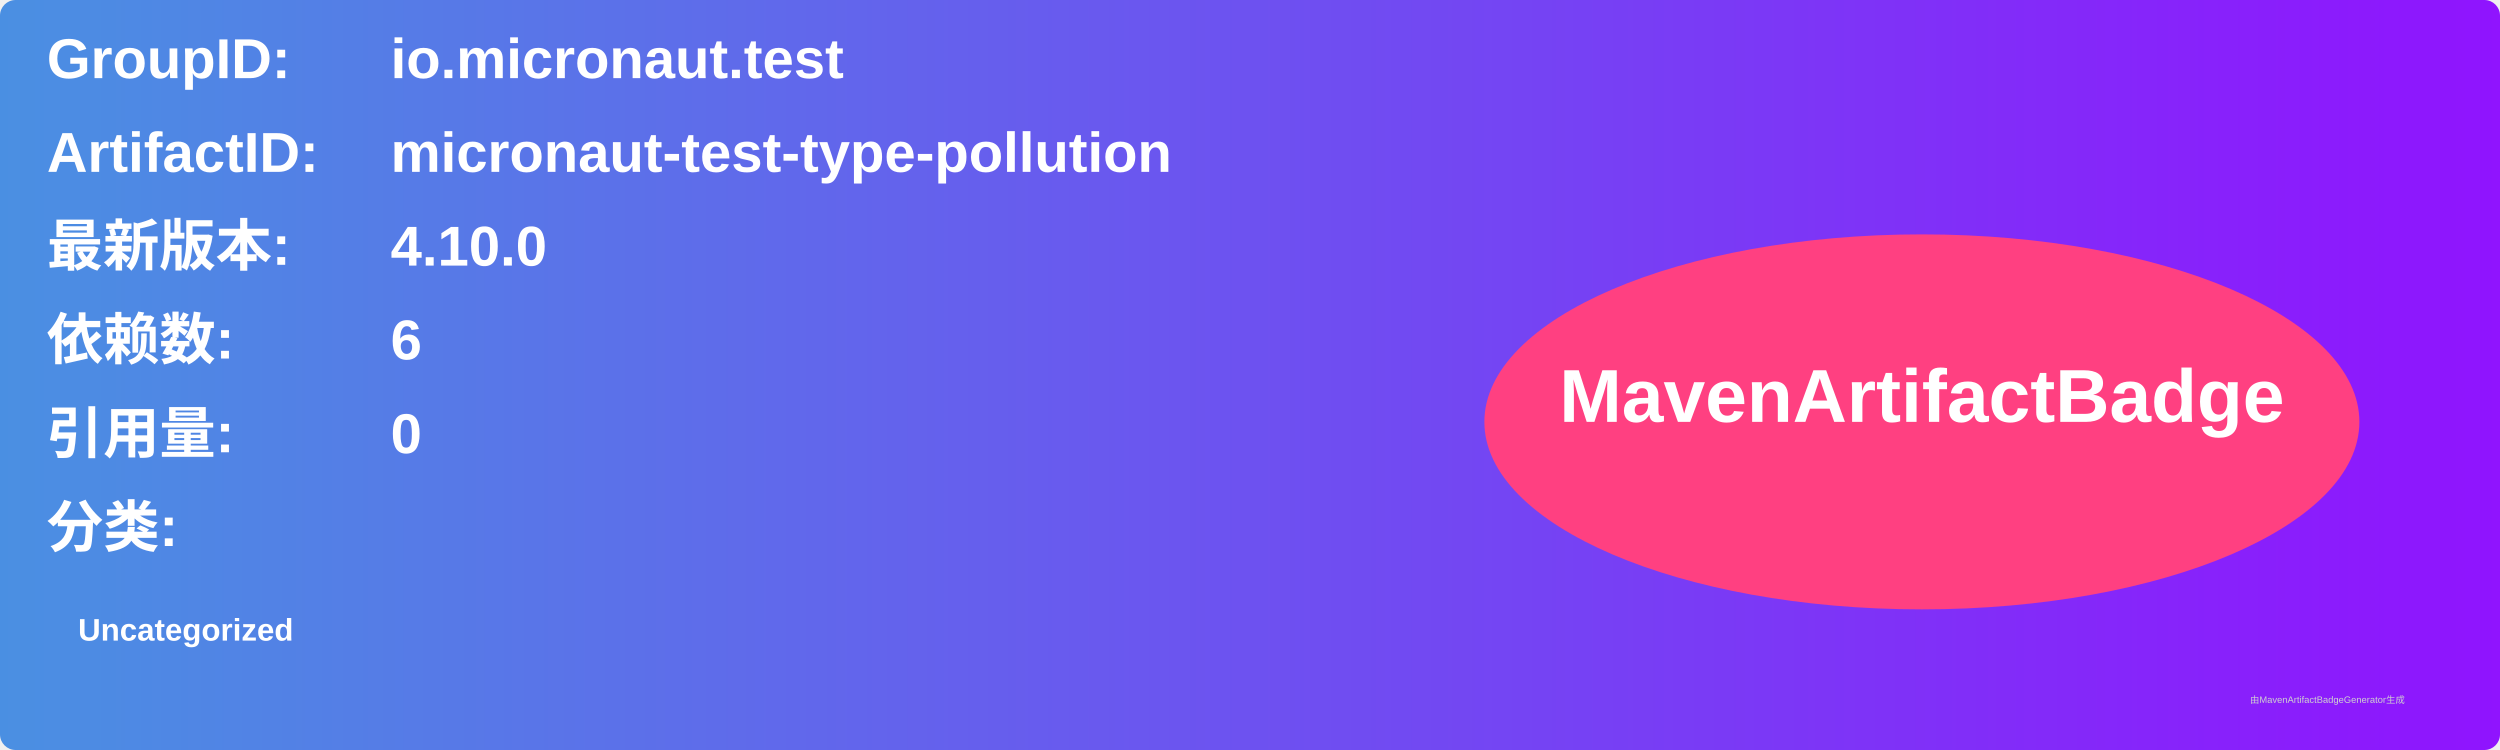
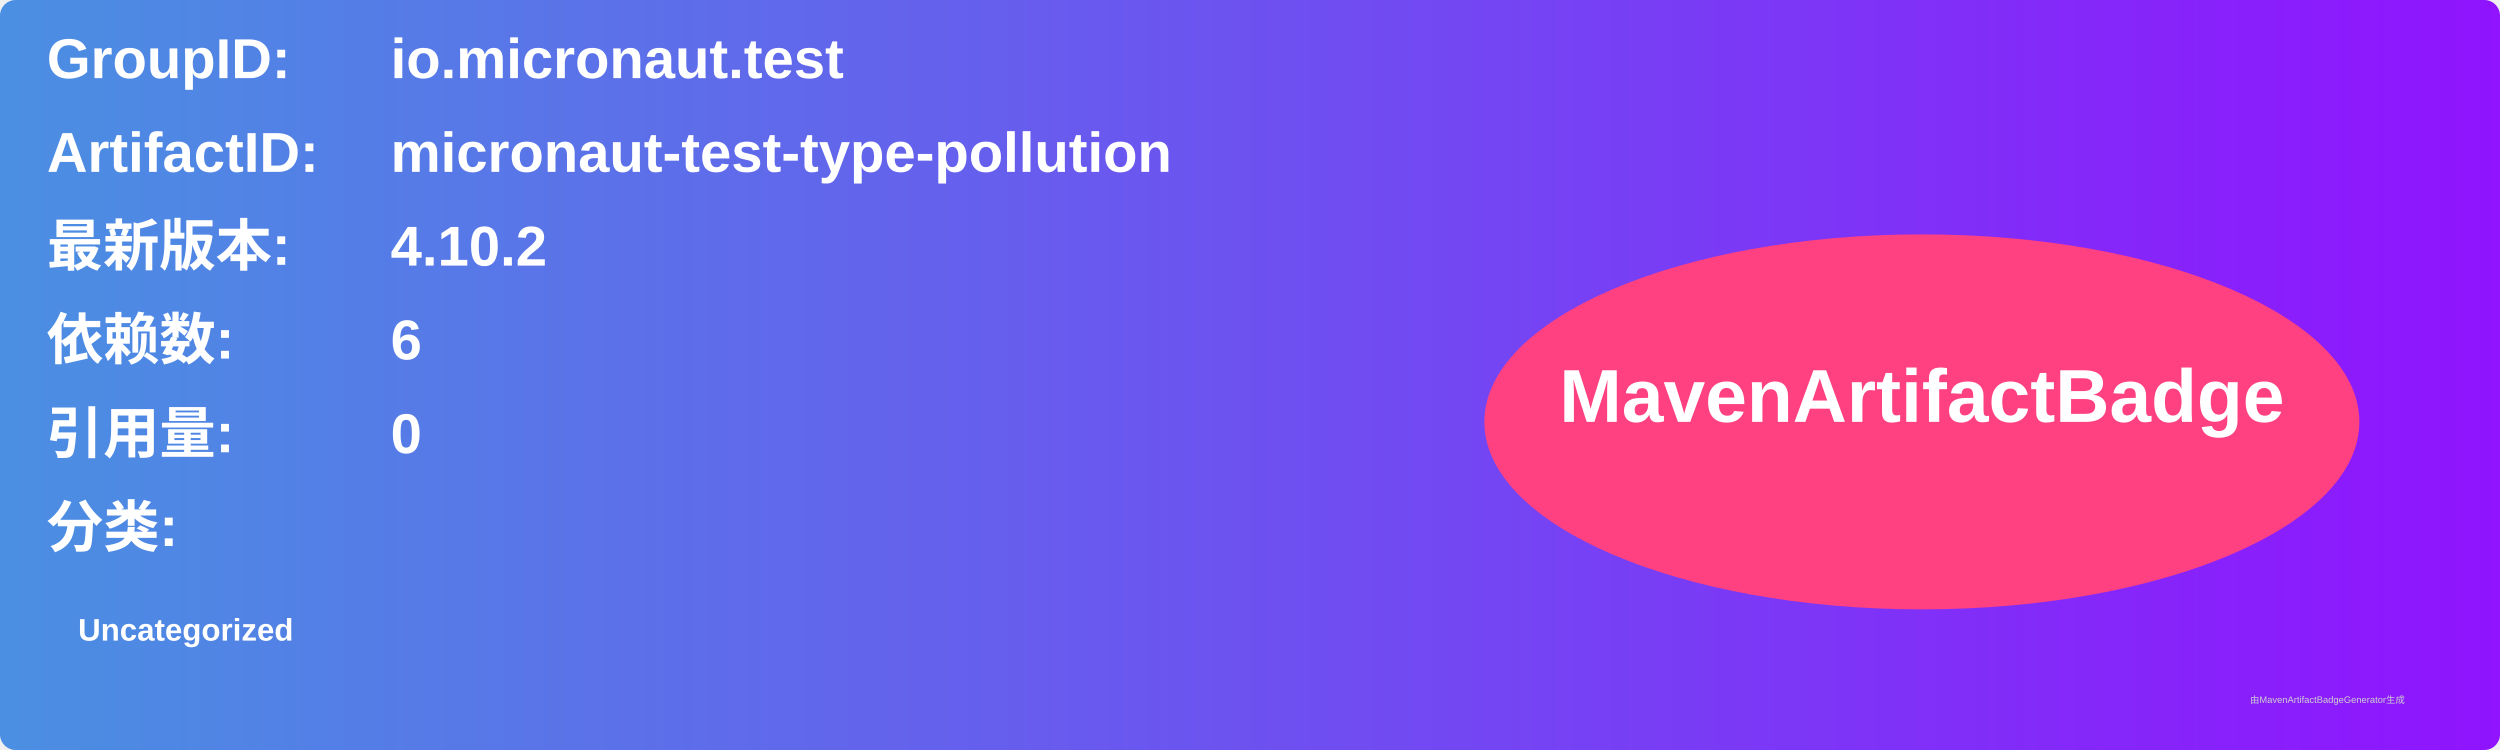
<svg xmlns="http://www.w3.org/2000/svg" width="800" height="240" viewBox="0 0 800 240">
  <linearGradient id="grad" x1="0%" y1="0%" x2="100%" y2="0%">
    <stop offset="0%" stop-color="#4a90e2" />
    <stop offset="100%" stop-color="#9013fe" />
  </linearGradient>
  <rect width="100%" height="100%" rx="5" ry="5" fill="url(#grad)" />
  <g transform="translate(15, 15)">
    <text x="0" y="10" font-family="Arial" font-size="18" fill="white" font-weight="bold" width="260">GroupID:</text>
    <text x="110" y="10" font-family="Arial" font-size="18" fill="white" font-weight="bold" width="460">io.micronaut.test</text>
    <text x="0" y="40" font-family="Arial" font-size="18" fill="white" font-weight="bold" width="260">ArtifactID:</text>
    <text x="110" y="40" font-family="Arial" font-size="18" fill="white" font-weight="bold" width="460">micronaut-test-type-pollution</text>
    <text x="0" y="70" font-family="Arial" font-size="18" fill="white" font-weight="bold">最新版本:</text>
    <text x="110" y="70" font-family="Arial" font-size="18" fill="white" font-weight="bold">
-       <tspan font-weight="bold">4.10.0</tspan>
+       <tspan font-weight="bold">4.10.2</tspan>
    </text>
    <text x="0" y="100" font-family="Arial" font-size="18" fill="white" font-weight="bold">依赖数: </text>
    <text x="110" y="100" font-family="Arial" font-size="18" fill="white">
      <tspan font-weight="bold">6</tspan>
    </text>
    <text x="0" y="130" font-family="Arial" font-size="18" fill="white" font-weight="bold">引用量: </text>
    <text x="110" y="130" font-family="Arial" font-size="18" fill="white">
      <tspan font-weight="bold">0</tspan>
    </text>
    <text x="0" y="160" font-family="Arial" font-size="18" fill="white" font-weight="bold">分类:</text>
    <text x="10" y="190" font-family="Arial" font-size="10" fill="white">
      <tspan font-weight="bold">Uncategorized</tspan>
    </text>
    <ellipse cx="600" cy="120" rx="140" ry="60" fill="#ff4081" />
    <text x="600" y="120" text-anchor="middle" font-family="Arial" font-size="24" fill="white" font-weight="bold">MavenArtifactBadge</text>
  </g>
  <text x="720" y="225" font-family="Arial" font-size="3" fill="#d0d0d0">由MavenArtifactBadgeGenerator生成</text>
</svg>
